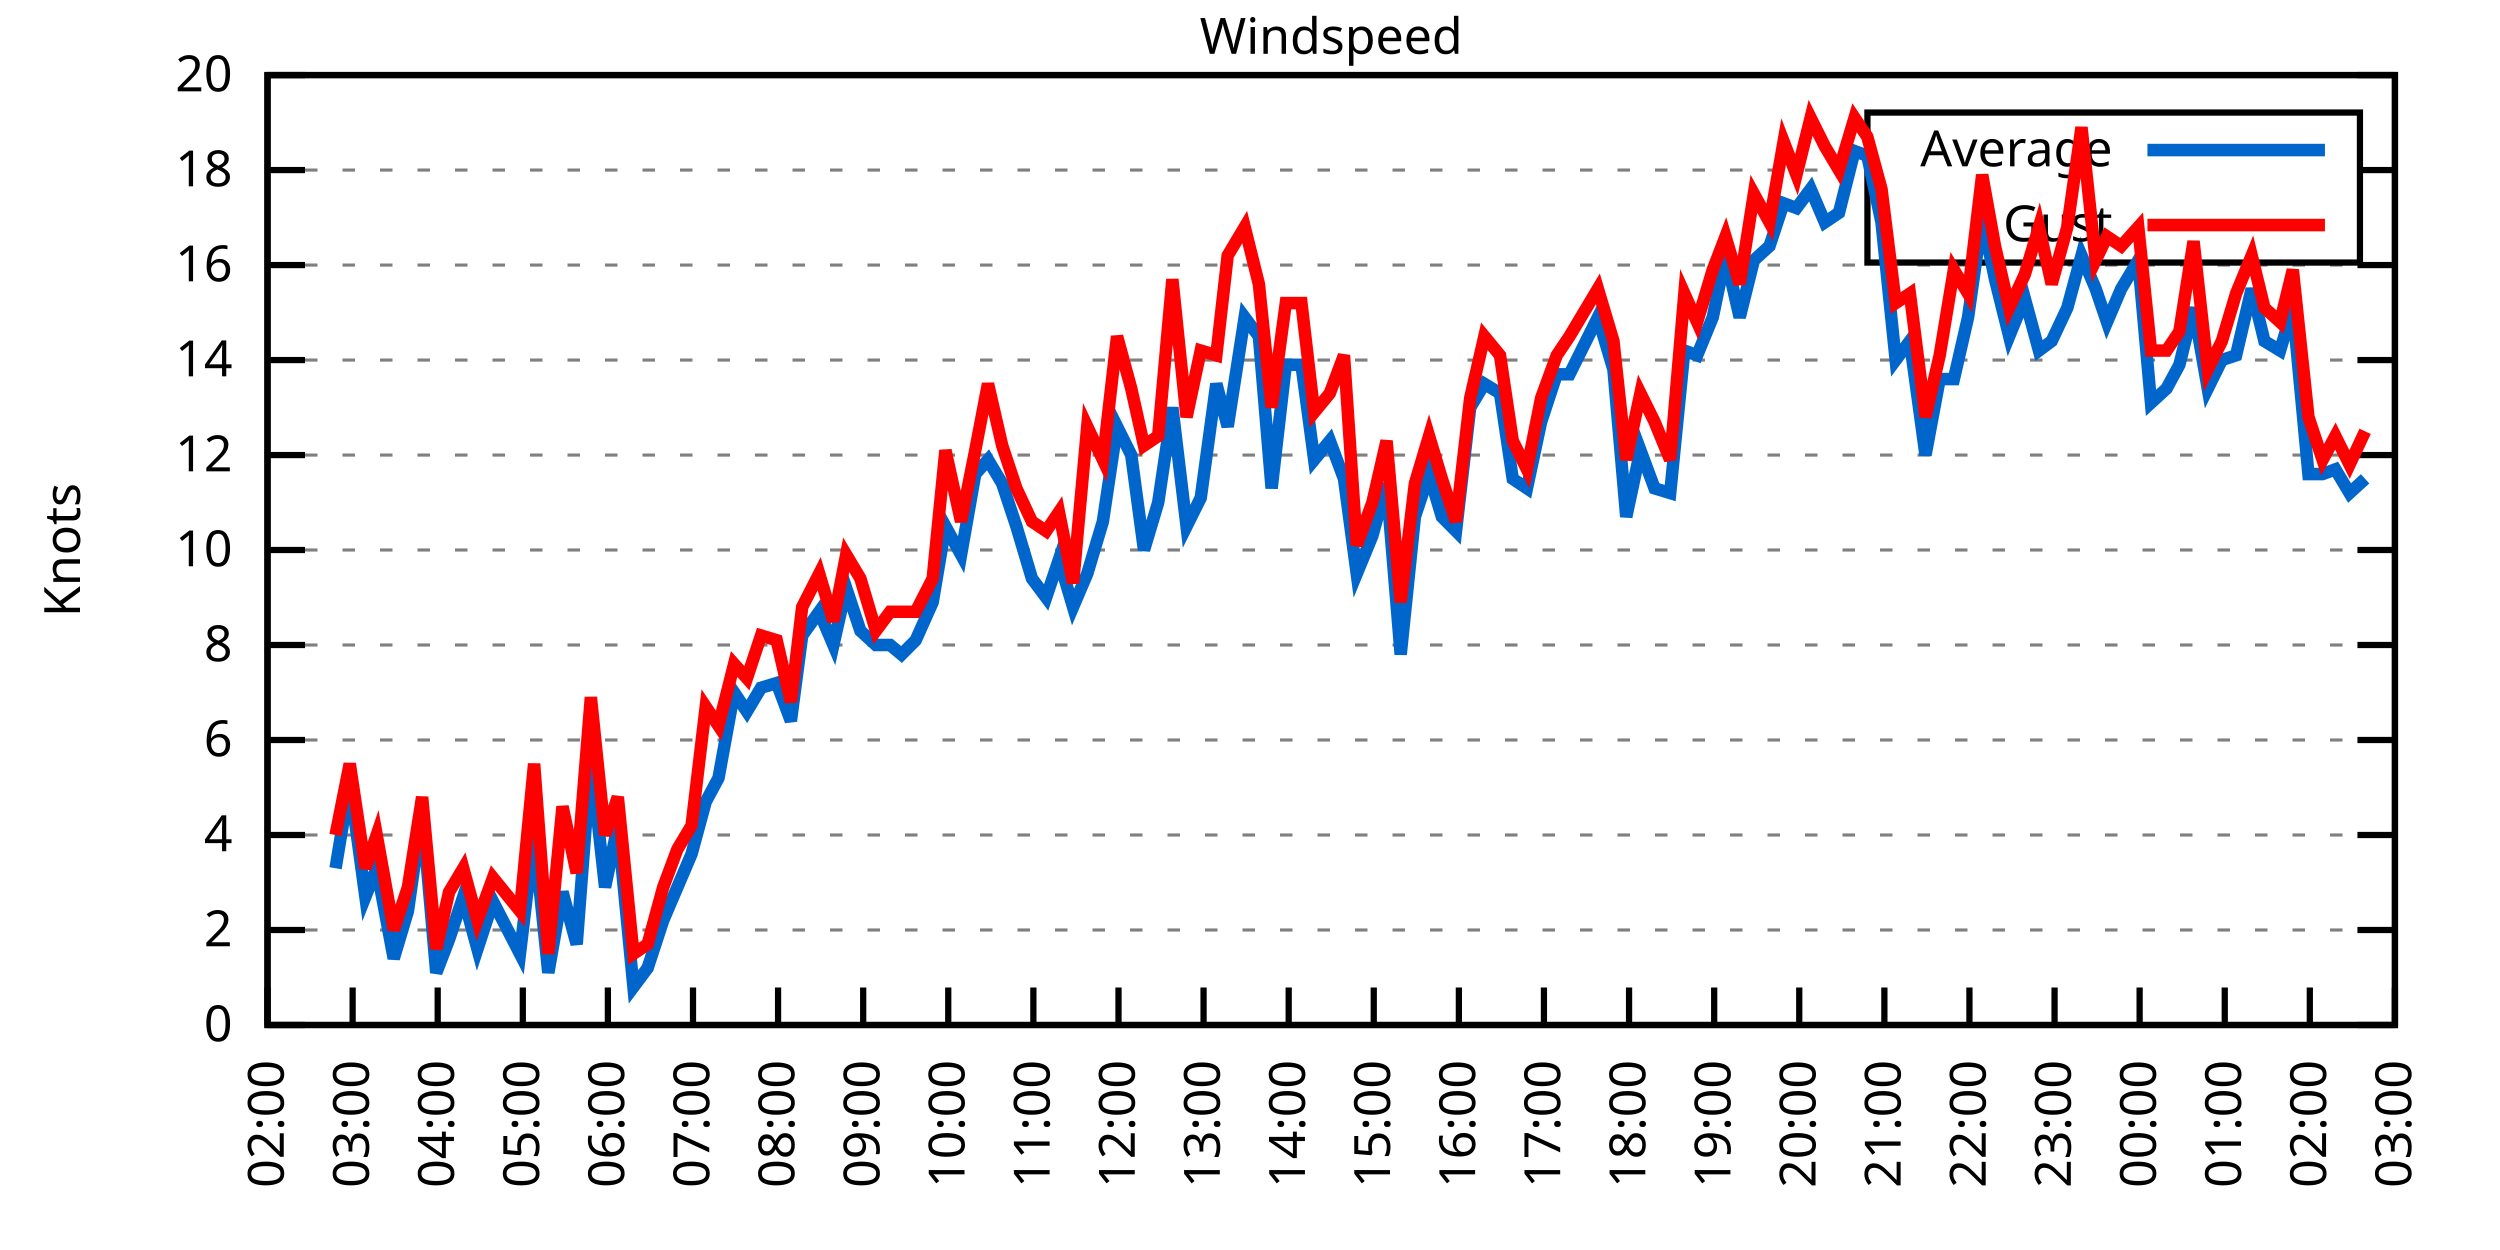
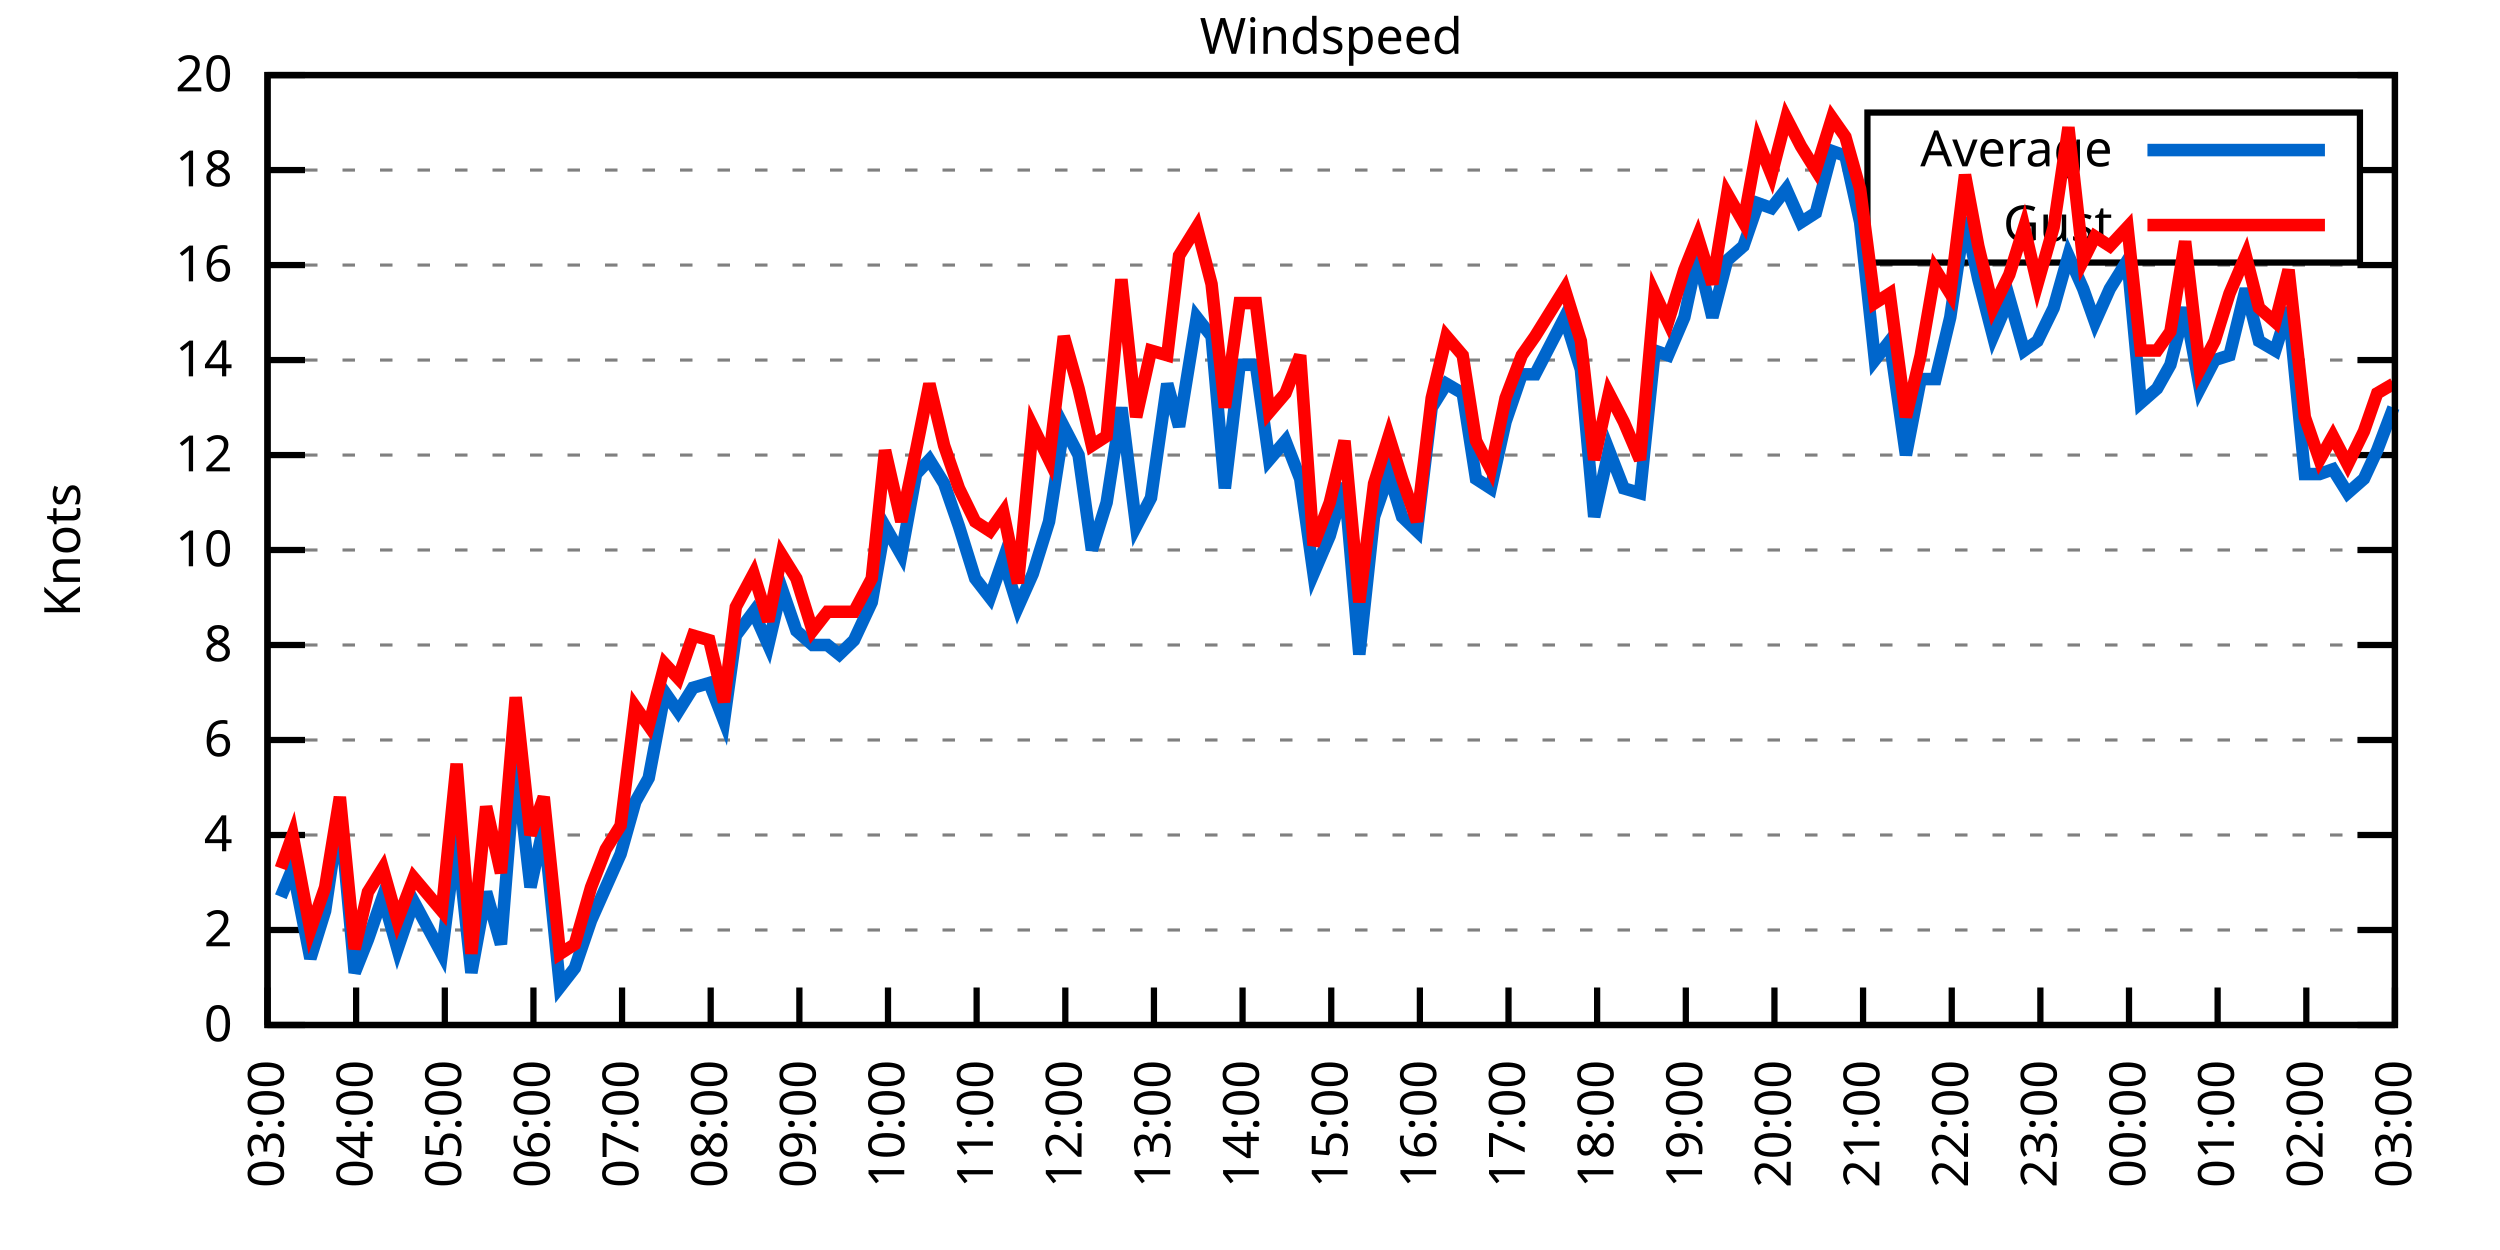
<svg xmlns="http://www.w3.org/2000/svg" xmlns:xlink="http://www.w3.org/1999/xlink" width="400" height="200" viewBox="0 0 400 200">
  <g id="gnuplot_canvas">
    <rect x="0" y="0" width="400" height="200" fill="none" />
    <defs>
      <circle id="gpDot" r="0.5" stroke-width="0.5" stroke="currentColor" />
      <path id="gpPt0" stroke-width="0.333" stroke="currentColor" d="M-1,0 h2 M0,-1 v2" />
      <path id="gpPt1" stroke-width="0.333" stroke="currentColor" d="M-1,-1 L1,1 M1,-1 L-1,1" />
      <path id="gpPt2" stroke-width="0.333" stroke="currentColor" d="M-1,0 L1,0 M0,-1 L0,1 M-1,-1 L1,1 M-1,1 L1,-1" />
      <rect id="gpPt3" stroke-width="0.333" stroke="currentColor" x="-1" y="-1" width="2" height="2" />
      <rect id="gpPt4" stroke-width="0.333" stroke="currentColor" fill="currentColor" x="-1" y="-1" width="2" height="2" />
      <circle id="gpPt5" stroke-width="0.333" stroke="currentColor" cx="0" cy="0" r="1" />
      <use xlink:href="#gpPt5" id="gpPt6" fill="currentColor" stroke="none" />
      <path id="gpPt7" stroke-width="0.333" stroke="currentColor" d="M0,-1.33 L-1.33,0.67 L1.33,0.67 z" />
      <use xlink:href="#gpPt7" id="gpPt8" fill="currentColor" stroke="none" />
      <use xlink:href="#gpPt7" id="gpPt9" stroke="currentColor" transform="rotate(180)" />
      <use xlink:href="#gpPt9" id="gpPt10" fill="currentColor" stroke="none" />
      <use xlink:href="#gpPt3" id="gpPt11" stroke="currentColor" transform="rotate(45)" />
      <use xlink:href="#gpPt11" id="gpPt12" fill="currentColor" stroke="none" />
      <path id="gpPt13" stroke-width="0.333" stroke="currentColor" d="M0,1.330 L1.265,0.411 L0.782,-1.067 L-0.782,-1.076 L-1.265,0.411 z" />
      <use xlink:href="#gpPt13" id="gpPt14" fill="currentColor" stroke="none" />
      <filter id="textbox" filterUnits="objectBoundingBox" x="0" y="0" height="1" width="1">
        <feFlood flood-color="white" flood-opacity="1" result="bgnd" />
        <feComposite in="SourceGraphic" in2="bgnd" operator="atop" />
      </filter>
      <filter id="greybox" filterUnits="objectBoundingBox" x="0" y="0" height="1" width="1">
        <feFlood flood-color="lightgrey" flood-opacity="1" result="grey" />
        <feComposite in="SourceGraphic" in2="grey" operator="atop" />
      </filter>
    </defs>
    <g fill="none" color="white" stroke="currentColor" stroke-width="1.00" stroke-linecap="butt" stroke-linejoin="miter">
</g>
    <g fill="none" color="black" stroke="currentColor" stroke-width="1.00" stroke-linecap="butt" stroke-linejoin="miter">
      <g stroke="none" shape-rendering="crispEdges">
        <polygon fill="rgb(255, 255, 255)" points="42.80,164.00 383.18,164.00 383.18,12.02 42.80,12.02 " />
      </g>
    </g>
    <g fill="none" color="black" stroke="currentColor" stroke-width="1.00" stroke-linecap="butt" stroke-linejoin="miter">
</g>
    <g fill="none" color="black" stroke="black" stroke-width="0.50" stroke-linecap="butt" stroke-linejoin="miter">
</g>
    <g fill="none" color="gray" stroke="currentColor" stroke-width="0.50" stroke-linecap="butt" stroke-linejoin="miter">
      <path stroke="gray" stroke-dasharray="2,4" class="gridline" d="M42.80,164.00 L383.19,164.00  " />
    </g>
    <g fill="none" color="gray" stroke="gray" stroke-width="1.00" stroke-linecap="butt" stroke-linejoin="miter">
</g>
    <g fill="none" color="black" stroke="currentColor" stroke-width="1.00" stroke-linecap="butt" stroke-linejoin="miter">
      <path stroke="black" d="M42.80,164.00 L48.80,164.00 M383.19,164.00 L377.19,164.00  " />
      <g transform="translate(37.20,166.60)" stroke="none" fill="black" font-family="Sans" font-size="8.00" text-anchor="end">
        <text>
          <tspan font-family="Sans"> 0</tspan>
        </text>
      </g>
    </g>
    <g fill="none" color="black" stroke="currentColor" stroke-width="1.00" stroke-linecap="butt" stroke-linejoin="miter">
</g>
    <g fill="none" color="black" stroke="black" stroke-width="0.50" stroke-linecap="butt" stroke-linejoin="miter">
</g>
    <g fill="none" color="gray" stroke="currentColor" stroke-width="0.50" stroke-linecap="butt" stroke-linejoin="miter">
      <path stroke="gray" stroke-dasharray="2,4" class="gridline" d="M42.80,148.80 L383.19,148.80  " />
    </g>
    <g fill="none" color="gray" stroke="gray" stroke-width="1.00" stroke-linecap="butt" stroke-linejoin="miter">
</g>
    <g fill="none" color="black" stroke="currentColor" stroke-width="1.00" stroke-linecap="butt" stroke-linejoin="miter">
      <path stroke="black" d="M42.80,148.80 L48.80,148.80 M383.19,148.80 L377.19,148.80  " />
      <g transform="translate(37.20,151.40)" stroke="none" fill="black" font-family="Sans" font-size="8.00" text-anchor="end">
        <text>
          <tspan font-family="Sans"> 2</tspan>
        </text>
      </g>
    </g>
    <g fill="none" color="black" stroke="currentColor" stroke-width="1.00" stroke-linecap="butt" stroke-linejoin="miter">
</g>
    <g fill="none" color="black" stroke="black" stroke-width="0.50" stroke-linecap="butt" stroke-linejoin="miter">
</g>
    <g fill="none" color="gray" stroke="currentColor" stroke-width="0.50" stroke-linecap="butt" stroke-linejoin="miter">
      <path stroke="gray" stroke-dasharray="2,4" class="gridline" d="M42.80,133.60 L383.19,133.60  " />
    </g>
    <g fill="none" color="gray" stroke="gray" stroke-width="1.00" stroke-linecap="butt" stroke-linejoin="miter">
</g>
    <g fill="none" color="black" stroke="currentColor" stroke-width="1.00" stroke-linecap="butt" stroke-linejoin="miter">
      <path stroke="black" d="M42.80,133.60 L48.80,133.60 M383.19,133.60 L377.19,133.60  " />
      <g transform="translate(37.20,136.20)" stroke="none" fill="black" font-family="Sans" font-size="8.00" text-anchor="end">
        <text>
          <tspan font-family="Sans"> 4</tspan>
        </text>
      </g>
    </g>
    <g fill="none" color="black" stroke="currentColor" stroke-width="1.00" stroke-linecap="butt" stroke-linejoin="miter">
</g>
    <g fill="none" color="black" stroke="black" stroke-width="0.50" stroke-linecap="butt" stroke-linejoin="miter">
</g>
    <g fill="none" color="gray" stroke="currentColor" stroke-width="0.50" stroke-linecap="butt" stroke-linejoin="miter">
      <path stroke="gray" stroke-dasharray="2,4" class="gridline" d="M42.80,118.40 L383.19,118.40  " />
    </g>
    <g fill="none" color="gray" stroke="gray" stroke-width="1.00" stroke-linecap="butt" stroke-linejoin="miter">
</g>
    <g fill="none" color="black" stroke="currentColor" stroke-width="1.00" stroke-linecap="butt" stroke-linejoin="miter">
      <path stroke="black" d="M42.80,118.40 L48.80,118.40 M383.19,118.40 L377.19,118.40  " />
      <g transform="translate(37.20,121.00)" stroke="none" fill="black" font-family="Sans" font-size="8.00" text-anchor="end">
        <text>
          <tspan font-family="Sans"> 6</tspan>
        </text>
      </g>
    </g>
    <g fill="none" color="black" stroke="currentColor" stroke-width="1.00" stroke-linecap="butt" stroke-linejoin="miter">
</g>
    <g fill="none" color="black" stroke="black" stroke-width="0.50" stroke-linecap="butt" stroke-linejoin="miter">
</g>
    <g fill="none" color="gray" stroke="currentColor" stroke-width="0.50" stroke-linecap="butt" stroke-linejoin="miter">
      <path stroke="gray" stroke-dasharray="2,4" class="gridline" d="M42.80,103.20 L383.19,103.20  " />
    </g>
    <g fill="none" color="gray" stroke="gray" stroke-width="1.00" stroke-linecap="butt" stroke-linejoin="miter">
</g>
    <g fill="none" color="black" stroke="currentColor" stroke-width="1.00" stroke-linecap="butt" stroke-linejoin="miter">
      <path stroke="black" d="M42.80,103.20 L48.80,103.20 M383.19,103.20 L377.19,103.20  " />
      <g transform="translate(37.20,105.80)" stroke="none" fill="black" font-family="Sans" font-size="8.00" text-anchor="end">
        <text>
          <tspan font-family="Sans"> 8</tspan>
        </text>
      </g>
    </g>
    <g fill="none" color="black" stroke="currentColor" stroke-width="1.00" stroke-linecap="butt" stroke-linejoin="miter">
</g>
    <g fill="none" color="black" stroke="black" stroke-width="0.50" stroke-linecap="butt" stroke-linejoin="miter">
</g>
    <g fill="none" color="gray" stroke="currentColor" stroke-width="0.50" stroke-linecap="butt" stroke-linejoin="miter">
      <path stroke="gray" stroke-dasharray="2,4" class="gridline" d="M42.80,88.00 L383.19,88.00  " />
    </g>
    <g fill="none" color="gray" stroke="gray" stroke-width="1.00" stroke-linecap="butt" stroke-linejoin="miter">
</g>
    <g fill="none" color="black" stroke="currentColor" stroke-width="1.00" stroke-linecap="butt" stroke-linejoin="miter">
      <path stroke="black" d="M42.80,88.00 L48.80,88.00 M383.19,88.00 L377.19,88.00  " />
      <g transform="translate(37.20,90.60)" stroke="none" fill="black" font-family="Sans" font-size="8.00" text-anchor="end">
        <text>
          <tspan font-family="Sans"> 10</tspan>
        </text>
      </g>
    </g>
    <g fill="none" color="black" stroke="currentColor" stroke-width="1.00" stroke-linecap="butt" stroke-linejoin="miter">
</g>
    <g fill="none" color="black" stroke="black" stroke-width="0.50" stroke-linecap="butt" stroke-linejoin="miter">
</g>
    <g fill="none" color="gray" stroke="currentColor" stroke-width="0.50" stroke-linecap="butt" stroke-linejoin="miter">
      <path stroke="gray" stroke-dasharray="2,4" class="gridline" d="M42.80,72.81 L383.19,72.81  " />
    </g>
    <g fill="none" color="gray" stroke="gray" stroke-width="1.00" stroke-linecap="butt" stroke-linejoin="miter">
</g>
    <g fill="none" color="black" stroke="currentColor" stroke-width="1.00" stroke-linecap="butt" stroke-linejoin="miter">
      <path stroke="black" d="M42.80,72.81 L48.80,72.81 M383.19,72.81 L377.19,72.81  " />
      <g transform="translate(37.20,75.41)" stroke="none" fill="black" font-family="Sans" font-size="8.00" text-anchor="end">
        <text>
          <tspan font-family="Sans"> 12</tspan>
        </text>
      </g>
    </g>
    <g fill="none" color="black" stroke="currentColor" stroke-width="1.00" stroke-linecap="butt" stroke-linejoin="miter">
</g>
    <g fill="none" color="black" stroke="black" stroke-width="0.50" stroke-linecap="butt" stroke-linejoin="miter">
</g>
    <g fill="none" color="gray" stroke="currentColor" stroke-width="0.50" stroke-linecap="butt" stroke-linejoin="miter">
      <path stroke="gray" stroke-dasharray="2,4" class="gridline" d="M42.80,57.61 L383.19,57.61  " />
    </g>
    <g fill="none" color="gray" stroke="gray" stroke-width="1.00" stroke-linecap="butt" stroke-linejoin="miter">
</g>
    <g fill="none" color="black" stroke="currentColor" stroke-width="1.00" stroke-linecap="butt" stroke-linejoin="miter">
      <path stroke="black" d="M42.80,57.61 L48.80,57.61 M383.19,57.61 L377.19,57.61  " />
      <g transform="translate(37.20,60.21)" stroke="none" fill="black" font-family="Sans" font-size="8.00" text-anchor="end">
        <text>
          <tspan font-family="Sans"> 14</tspan>
        </text>
      </g>
    </g>
    <g fill="none" color="black" stroke="currentColor" stroke-width="1.00" stroke-linecap="butt" stroke-linejoin="miter">
</g>
    <g fill="none" color="black" stroke="black" stroke-width="0.50" stroke-linecap="butt" stroke-linejoin="miter">
</g>
    <g fill="none" color="gray" stroke="currentColor" stroke-width="0.50" stroke-linecap="butt" stroke-linejoin="miter">
      <path stroke="gray" stroke-dasharray="2,4" class="gridline" d="M42.80,42.41 L383.19,42.41  " />
    </g>
    <g fill="none" color="gray" stroke="gray" stroke-width="1.00" stroke-linecap="butt" stroke-linejoin="miter">
</g>
    <g fill="none" color="black" stroke="currentColor" stroke-width="1.00" stroke-linecap="butt" stroke-linejoin="miter">
      <path stroke="black" d="M42.80,42.41 L48.80,42.41 M383.19,42.41 L377.19,42.41  " />
      <g transform="translate(37.20,45.01)" stroke="none" fill="black" font-family="Sans" font-size="8.00" text-anchor="end">
        <text>
          <tspan font-family="Sans"> 16</tspan>
        </text>
      </g>
    </g>
    <g fill="none" color="black" stroke="currentColor" stroke-width="1.00" stroke-linecap="butt" stroke-linejoin="miter">
</g>
    <g fill="none" color="black" stroke="black" stroke-width="0.50" stroke-linecap="butt" stroke-linejoin="miter">
</g>
    <g fill="none" color="gray" stroke="currentColor" stroke-width="0.50" stroke-linecap="butt" stroke-linejoin="miter">
      <path stroke="gray" stroke-dasharray="2,4" class="gridline" d="M42.80,27.21 L298.79,27.21 M377.59,27.21 L383.19,27.21  " />
    </g>
    <g fill="none" color="gray" stroke="gray" stroke-width="1.00" stroke-linecap="butt" stroke-linejoin="miter">
</g>
    <g fill="none" color="black" stroke="currentColor" stroke-width="1.00" stroke-linecap="butt" stroke-linejoin="miter">
      <path stroke="black" d="M42.80,27.21 L48.80,27.21 M383.19,27.21 L377.19,27.21  " />
      <g transform="translate(37.20,29.81)" stroke="none" fill="black" font-family="Sans" font-size="8.00" text-anchor="end">
        <text>
          <tspan font-family="Sans"> 18</tspan>
        </text>
      </g>
    </g>
    <g fill="none" color="black" stroke="currentColor" stroke-width="1.00" stroke-linecap="butt" stroke-linejoin="miter">
</g>
    <g fill="none" color="black" stroke="black" stroke-width="0.50" stroke-linecap="butt" stroke-linejoin="miter">
</g>
    <g fill="none" color="gray" stroke="currentColor" stroke-width="0.50" stroke-linecap="butt" stroke-linejoin="miter">
      <path stroke="gray" stroke-dasharray="2,4" class="gridline" d="M42.80,12.01 L383.19,12.01  " />
    </g>
    <g fill="none" color="gray" stroke="gray" stroke-width="1.00" stroke-linecap="butt" stroke-linejoin="miter">
</g>
    <g fill="none" color="black" stroke="currentColor" stroke-width="1.00" stroke-linecap="butt" stroke-linejoin="miter">
      <path stroke="black" d="M42.80,12.01 L48.80,12.01 M383.19,12.01 L377.19,12.01  " />
      <g transform="translate(37.20,14.61)" stroke="none" fill="black" font-family="Sans" font-size="8.00" text-anchor="end">
        <text>
          <tspan font-family="Sans"> 20</tspan>
        </text>
      </g>
    </g>
    <g fill="none" color="black" stroke="currentColor" stroke-width="1.00" stroke-linecap="butt" stroke-linejoin="miter">
      <path stroke="black" d="M42.80,164.00 L42.80,158.00  " />
      <g transform="translate(45.40,169.60) rotate(270.00)" stroke="none" fill="black" font-family="Sans" font-size="8.00" text-anchor="end">
        <text>
-           <tspan font-family="Sans">02:00</tspan>
-         </text>
-       </g>
-     </g>
-     <g fill="none" color="black" stroke="currentColor" stroke-width="1.00" stroke-linecap="butt" stroke-linejoin="miter">
-       <path stroke="black" d="M56.42,164.00 L56.42,158.00  " />
-       <g transform="translate(59.02,169.60) rotate(270.00)" stroke="none" fill="black" font-family="Sans" font-size="8.00" text-anchor="end">
-         <text>
          <tspan font-family="Sans">03:00</tspan>
        </text>
      </g>
    </g>
    <g fill="none" color="black" stroke="currentColor" stroke-width="1.00" stroke-linecap="butt" stroke-linejoin="miter">
-       <path stroke="black" d="M70.03,164.00 L70.03,158.00  " />
-       <g transform="translate(72.63,169.60) rotate(270.00)" stroke="none" fill="black" font-family="Sans" font-size="8.00" text-anchor="end">
+       <path stroke="black" d="M56.98,164.00 L56.98,158.00  " />
+       <g transform="translate(59.58,169.60) rotate(270.00)" stroke="none" fill="black" font-family="Sans" font-size="8.00" text-anchor="end">
        <text>
          <tspan font-family="Sans">04:00</tspan>
        </text>
      </g>
    </g>
    <g fill="none" color="black" stroke="currentColor" stroke-width="1.00" stroke-linecap="butt" stroke-linejoin="miter">
-       <path stroke="black" d="M83.65,164.00 L83.65,158.00  " />
-       <g transform="translate(86.25,169.60) rotate(270.00)" stroke="none" fill="black" font-family="Sans" font-size="8.00" text-anchor="end">
+       <path stroke="black" d="M71.17,164.00 L71.17,158.00  " />
+       <g transform="translate(73.77,169.60) rotate(270.00)" stroke="none" fill="black" font-family="Sans" font-size="8.00" text-anchor="end">
        <text>
          <tspan font-family="Sans">05:00</tspan>
        </text>
      </g>
    </g>
    <g fill="none" color="black" stroke="currentColor" stroke-width="1.00" stroke-linecap="butt" stroke-linejoin="miter">
-       <path stroke="black" d="M97.26,164.00 L97.26,158.00  " />
-       <g transform="translate(99.86,169.60) rotate(270.00)" stroke="none" fill="black" font-family="Sans" font-size="8.00" text-anchor="end">
+       <path stroke="black" d="M85.35,164.00 L85.35,158.00  " />
+       <g transform="translate(87.95,169.60) rotate(270.00)" stroke="none" fill="black" font-family="Sans" font-size="8.00" text-anchor="end">
        <text>
          <tspan font-family="Sans">06:00</tspan>
        </text>
      </g>
    </g>
    <g fill="none" color="black" stroke="currentColor" stroke-width="1.00" stroke-linecap="butt" stroke-linejoin="miter">
-       <path stroke="black" d="M110.88,164.00 L110.88,158.00  " />
-       <g transform="translate(113.48,169.60) rotate(270.00)" stroke="none" fill="black" font-family="Sans" font-size="8.00" text-anchor="end">
+       <path stroke="black" d="M99.53,164.00 L99.53,158.00  " />
+       <g transform="translate(102.13,169.60) rotate(270.00)" stroke="none" fill="black" font-family="Sans" font-size="8.00" text-anchor="end">
        <text>
          <tspan font-family="Sans">07:00</tspan>
        </text>
      </g>
    </g>
    <g fill="none" color="black" stroke="currentColor" stroke-width="1.00" stroke-linecap="butt" stroke-linejoin="miter">
-       <path stroke="black" d="M124.49,164.00 L124.49,158.00  " />
-       <g transform="translate(127.09,169.60) rotate(270.00)" stroke="none" fill="black" font-family="Sans" font-size="8.00" text-anchor="end">
+       <path stroke="black" d="M113.71,164.00 L113.71,158.00  " />
+       <g transform="translate(116.31,169.60) rotate(270.00)" stroke="none" fill="black" font-family="Sans" font-size="8.00" text-anchor="end">
        <text>
          <tspan font-family="Sans">08:00</tspan>
        </text>
      </g>
    </g>
    <g fill="none" color="black" stroke="currentColor" stroke-width="1.00" stroke-linecap="butt" stroke-linejoin="miter">
-       <path stroke="black" d="M138.11,164.00 L138.11,158.00  " />
-       <g transform="translate(140.71,169.60) rotate(270.00)" stroke="none" fill="black" font-family="Sans" font-size="8.00" text-anchor="end">
+       <path stroke="black" d="M127.90,164.00 L127.90,158.00  " />
+       <g transform="translate(130.50,169.60) rotate(270.00)" stroke="none" fill="black" font-family="Sans" font-size="8.00" text-anchor="end">
        <text>
          <tspan font-family="Sans">09:00</tspan>
        </text>
      </g>
    </g>
    <g fill="none" color="black" stroke="currentColor" stroke-width="1.00" stroke-linecap="butt" stroke-linejoin="miter">
-       <path stroke="black" d="M151.72,164.00 L151.72,158.00  " />
-       <g transform="translate(154.32,169.60) rotate(270.00)" stroke="none" fill="black" font-family="Sans" font-size="8.00" text-anchor="end">
+       <path stroke="black" d="M142.08,164.00 L142.08,158.00  " />
+       <g transform="translate(144.68,169.60) rotate(270.00)" stroke="none" fill="black" font-family="Sans" font-size="8.00" text-anchor="end">
        <text>
          <tspan font-family="Sans">10:00</tspan>
        </text>
      </g>
    </g>
    <g fill="none" color="black" stroke="currentColor" stroke-width="1.00" stroke-linecap="butt" stroke-linejoin="miter">
-       <path stroke="black" d="M165.34,164.00 L165.34,158.00  " />
-       <g transform="translate(167.94,169.60) rotate(270.00)" stroke="none" fill="black" font-family="Sans" font-size="8.00" text-anchor="end">
+       <path stroke="black" d="M156.26,164.00 L156.26,158.00  " />
+       <g transform="translate(158.86,169.60) rotate(270.00)" stroke="none" fill="black" font-family="Sans" font-size="8.00" text-anchor="end">
        <text>
          <tspan font-family="Sans">11:00</tspan>
        </text>
      </g>
    </g>
    <g fill="none" color="black" stroke="currentColor" stroke-width="1.00" stroke-linecap="butt" stroke-linejoin="miter">
-       <path stroke="black" d="M178.96,164.00 L178.96,158.00  " />
-       <g transform="translate(181.56,169.60) rotate(270.00)" stroke="none" fill="black" font-family="Sans" font-size="8.00" text-anchor="end">
+       <path stroke="black" d="M170.45,164.00 L170.45,158.00  " />
+       <g transform="translate(173.05,169.60) rotate(270.00)" stroke="none" fill="black" font-family="Sans" font-size="8.00" text-anchor="end">
        <text>
          <tspan font-family="Sans">12:00</tspan>
        </text>
      </g>
    </g>
    <g fill="none" color="black" stroke="currentColor" stroke-width="1.00" stroke-linecap="butt" stroke-linejoin="miter">
-       <path stroke="black" d="M192.57,164.00 L192.57,158.00  " />
-       <g transform="translate(195.17,169.60) rotate(270.00)" stroke="none" fill="black" font-family="Sans" font-size="8.00" text-anchor="end">
+       <path stroke="black" d="M184.63,164.00 L184.63,158.00  " />
+       <g transform="translate(187.23,169.60) rotate(270.00)" stroke="none" fill="black" font-family="Sans" font-size="8.00" text-anchor="end">
        <text>
          <tspan font-family="Sans">13:00</tspan>
        </text>
      </g>
    </g>
    <g fill="none" color="black" stroke="currentColor" stroke-width="1.00" stroke-linecap="butt" stroke-linejoin="miter">
-       <path stroke="black" d="M206.19,164.00 L206.19,158.00  " />
-       <g transform="translate(208.79,169.60) rotate(270.00)" stroke="none" fill="black" font-family="Sans" font-size="8.00" text-anchor="end">
+       <path stroke="black" d="M198.81,164.00 L198.81,158.00  " />
+       <g transform="translate(201.41,169.60) rotate(270.00)" stroke="none" fill="black" font-family="Sans" font-size="8.00" text-anchor="end">
        <text>
          <tspan font-family="Sans">14:00</tspan>
        </text>
      </g>
    </g>
    <g fill="none" color="black" stroke="currentColor" stroke-width="1.00" stroke-linecap="butt" stroke-linejoin="miter">
-       <path stroke="black" d="M219.80,164.00 L219.80,158.00  " />
-       <g transform="translate(222.40,169.60) rotate(270.00)" stroke="none" fill="black" font-family="Sans" font-size="8.00" text-anchor="end">
+       <path stroke="black" d="M213.00,164.00 L213.00,158.00  " />
+       <g transform="translate(215.60,169.60) rotate(270.00)" stroke="none" fill="black" font-family="Sans" font-size="8.00" text-anchor="end">
        <text>
          <tspan font-family="Sans">15:00</tspan>
        </text>
      </g>
    </g>
    <g fill="none" color="black" stroke="currentColor" stroke-width="1.00" stroke-linecap="butt" stroke-linejoin="miter">
-       <path stroke="black" d="M233.42,164.00 L233.42,158.00  " />
-       <g transform="translate(236.02,169.60) rotate(270.00)" stroke="none" fill="black" font-family="Sans" font-size="8.00" text-anchor="end">
+       <path stroke="black" d="M227.18,164.00 L227.18,158.00  " />
+       <g transform="translate(229.78,169.60) rotate(270.00)" stroke="none" fill="black" font-family="Sans" font-size="8.00" text-anchor="end">
        <text>
          <tspan font-family="Sans">16:00</tspan>
        </text>
      </g>
    </g>
    <g fill="none" color="black" stroke="currentColor" stroke-width="1.00" stroke-linecap="butt" stroke-linejoin="miter">
-       <path stroke="black" d="M247.03,164.00 L247.03,158.00  " />
-       <g transform="translate(249.63,169.60) rotate(270.00)" stroke="none" fill="black" font-family="Sans" font-size="8.00" text-anchor="end">
+       <path stroke="black" d="M241.36,164.00 L241.36,158.00  " />
+       <g transform="translate(243.96,169.60) rotate(270.00)" stroke="none" fill="black" font-family="Sans" font-size="8.00" text-anchor="end">
        <text>
          <tspan font-family="Sans">17:00</tspan>
        </text>
      </g>
    </g>
    <g fill="none" color="black" stroke="currentColor" stroke-width="1.00" stroke-linecap="butt" stroke-linejoin="miter">
-       <path stroke="black" d="M260.65,164.00 L260.65,158.00  " />
-       <g transform="translate(263.25,169.60) rotate(270.00)" stroke="none" fill="black" font-family="Sans" font-size="8.00" text-anchor="end">
+       <path stroke="black" d="M255.54,164.00 L255.54,158.00  " />
+       <g transform="translate(258.14,169.60) rotate(270.00)" stroke="none" fill="black" font-family="Sans" font-size="8.00" text-anchor="end">
        <text>
          <tspan font-family="Sans">18:00</tspan>
        </text>
      </g>
    </g>
    <g fill="none" color="black" stroke="currentColor" stroke-width="1.00" stroke-linecap="butt" stroke-linejoin="miter">
-       <path stroke="black" d="M274.27,164.00 L274.27,158.00  " />
-       <g transform="translate(276.87,169.60) rotate(270.00)" stroke="none" fill="black" font-family="Sans" font-size="8.00" text-anchor="end">
+       <path stroke="black" d="M269.73,164.00 L269.73,158.00  " />
+       <g transform="translate(272.33,169.60) rotate(270.00)" stroke="none" fill="black" font-family="Sans" font-size="8.00" text-anchor="end">
        <text>
          <tspan font-family="Sans">19:00</tspan>
        </text>
      </g>
    </g>
    <g fill="none" color="black" stroke="currentColor" stroke-width="1.00" stroke-linecap="butt" stroke-linejoin="miter">
-       <path stroke="black" d="M287.88,164.00 L287.88,158.00  " />
-       <g transform="translate(290.48,169.60) rotate(270.00)" stroke="none" fill="black" font-family="Sans" font-size="8.00" text-anchor="end">
+       <path stroke="black" d="M283.91,164.00 L283.91,158.00  " />
+       <g transform="translate(286.51,169.60) rotate(270.00)" stroke="none" fill="black" font-family="Sans" font-size="8.00" text-anchor="end">
        <text>
          <tspan font-family="Sans">20:00</tspan>
        </text>
      </g>
    </g>
    <g fill="none" color="black" stroke="currentColor" stroke-width="1.00" stroke-linecap="butt" stroke-linejoin="miter">
-       <path stroke="black" d="M301.50,164.00 L301.50,158.00  " />
-       <g transform="translate(304.10,169.60) rotate(270.00)" stroke="none" fill="black" font-family="Sans" font-size="8.00" text-anchor="end">
+       <path stroke="black" d="M298.09,164.00 L298.09,158.00  " />
+       <g transform="translate(300.69,169.60) rotate(270.00)" stroke="none" fill="black" font-family="Sans" font-size="8.00" text-anchor="end">
        <text>
          <tspan font-family="Sans">21:00</tspan>
        </text>
      </g>
    </g>
    <g fill="none" color="black" stroke="currentColor" stroke-width="1.00" stroke-linecap="butt" stroke-linejoin="miter">
-       <path stroke="black" d="M315.11,164.00 L315.11,158.00  " />
-       <g transform="translate(317.71,169.60) rotate(270.00)" stroke="none" fill="black" font-family="Sans" font-size="8.00" text-anchor="end">
+       <path stroke="black" d="M312.28,164.00 L312.28,158.00  " />
+       <g transform="translate(314.88,169.60) rotate(270.00)" stroke="none" fill="black" font-family="Sans" font-size="8.00" text-anchor="end">
        <text>
          <tspan font-family="Sans">22:00</tspan>
        </text>
      </g>
    </g>
    <g fill="none" color="black" stroke="currentColor" stroke-width="1.00" stroke-linecap="butt" stroke-linejoin="miter">
-       <path stroke="black" d="M328.73,164.00 L328.73,158.00  " />
-       <g transform="translate(331.33,169.60) rotate(270.00)" stroke="none" fill="black" font-family="Sans" font-size="8.00" text-anchor="end">
+       <path stroke="black" d="M326.46,164.00 L326.46,158.00  " />
+       <g transform="translate(329.06,169.60) rotate(270.00)" stroke="none" fill="black" font-family="Sans" font-size="8.00" text-anchor="end">
        <text>
          <tspan font-family="Sans">23:00</tspan>
        </text>
      </g>
    </g>
    <g fill="none" color="black" stroke="currentColor" stroke-width="1.00" stroke-linecap="butt" stroke-linejoin="miter">
-       <path stroke="black" d="M342.34,164.00 L342.34,158.00  " />
-       <g transform="translate(344.94,169.60) rotate(270.00)" stroke="none" fill="black" font-family="Sans" font-size="8.00" text-anchor="end">
+       <path stroke="black" d="M340.64,164.00 L340.64,158.00  " />
+       <g transform="translate(343.24,169.60) rotate(270.00)" stroke="none" fill="black" font-family="Sans" font-size="8.00" text-anchor="end">
        <text>
          <tspan font-family="Sans">00:00</tspan>
        </text>
      </g>
    </g>
    <g fill="none" color="black" stroke="currentColor" stroke-width="1.00" stroke-linecap="butt" stroke-linejoin="miter">
-       <path stroke="black" d="M355.96,164.00 L355.96,158.00  " />
-       <g transform="translate(358.56,169.60) rotate(270.00)" stroke="none" fill="black" font-family="Sans" font-size="8.00" text-anchor="end">
+       <path stroke="black" d="M354.82,164.00 L354.82,158.00  " />
+       <g transform="translate(357.42,169.60) rotate(270.00)" stroke="none" fill="black" font-family="Sans" font-size="8.00" text-anchor="end">
        <text>
          <tspan font-family="Sans">01:00</tspan>
        </text>
      </g>
    </g>
    <g fill="none" color="black" stroke="currentColor" stroke-width="1.00" stroke-linecap="butt" stroke-linejoin="miter">
-       <path stroke="black" d="M369.57,164.00 L369.57,158.00  " />
-       <g transform="translate(372.17,169.60) rotate(270.00)" stroke="none" fill="black" font-family="Sans" font-size="8.00" text-anchor="end">
+       <path stroke="black" d="M369.01,164.00 L369.01,158.00  " />
+       <g transform="translate(371.61,169.60) rotate(270.00)" stroke="none" fill="black" font-family="Sans" font-size="8.00" text-anchor="end">
        <text>
          <tspan font-family="Sans">02:00</tspan>
        </text>
      </g>
    </g>
    <g fill="none" color="black" stroke="currentColor" stroke-width="1.00" stroke-linecap="butt" stroke-linejoin="miter">
      <path stroke="black" d="M383.19,164.00 L383.19,158.00  " />
      <g transform="translate(385.79,169.60) rotate(270.00)" stroke="none" fill="black" font-family="Sans" font-size="8.00" text-anchor="end">
        <text>
          <tspan font-family="Sans">03:00</tspan>
        </text>
      </g>
    </g>
    <g fill="none" color="black" stroke="currentColor" stroke-width="1.00" stroke-linecap="butt" stroke-linejoin="miter">
</g>
    <g fill="none" color="black" stroke="currentColor" stroke-width="1.00" stroke-linecap="butt" stroke-linejoin="miter">
      <path stroke="black" d="M42.80,12.01 L42.80,164.00 L383.19,164.00 L383.19,12.01 L42.80,12.01 Z  " />
    </g>
    <g fill="none" color="black" stroke="currentColor" stroke-width="1.00" stroke-linecap="butt" stroke-linejoin="miter">
</g>
    <g fill="none" color="black" stroke="currentColor" stroke-width="1.00" stroke-linecap="butt" stroke-linejoin="miter">
      <path stroke="black" d="M298.79,42.01 L298.79,18.01 L377.59,18.01 L377.59,42.01 L298.79,42.01 Z  " />
    </g>
    <g id="Windspeed_plot_1">
      <g fill="none" color="white" stroke="black" stroke-width="2.00" stroke-linecap="butt" stroke-linejoin="miter">
</g>
      <g fill="none" color="black" stroke="currentColor" stroke-width="2.00" stroke-linecap="butt" stroke-linejoin="miter">
        <g transform="translate(337.99,26.61)" stroke="none" fill="black" font-family="Sans" font-size="8.00" text-anchor="end">
          <text>
            <tspan font-family="Sans">Average</tspan>
          </text>
        </g>
      </g>
      <g fill="none" color="black" stroke="currentColor" stroke-width="2.00" stroke-linecap="butt" stroke-linejoin="miter">
-         <path stroke="rgb(  0, 102, 204)" d="M343.59,24.01 L371.99,24.01 M53.69,138.92 L55.96,125.24 L58.46,143.48 L60.27,138.92 L63.00,153.36 L65.27,145.76   L67.54,129.80 L69.80,155.64 L71.85,150.32 L74.12,143.48 L76.39,151.84 L78.88,144.24 L83.19,152.60 L85.46,133.60   L87.73,155.64 L90.00,142.72 L92.27,151.08 L94.54,121.44 L96.81,141.96 L98.85,132.08 L101.35,157.92 L103.62,154.88   L106.11,147.28 L108.38,141.96 L110.65,136.64 L112.92,128.28 L114.96,124.48 L117.46,110.80 L119.50,113.84 L121.77,110.04   L124.27,109.28 L126.54,115.36 L128.35,101.68 L131.07,97.88 L133.34,103.20 L135.39,94.08 L137.66,100.92 L140.15,103.20   L142.42,103.20 L144.24,104.72 L146.51,102.44 L149.23,96.36 L151.27,84.21 L153.77,88.76 L156.04,75.85 L158.08,73.57   L160.35,77.37 L162.62,84.21 L165.11,92.56 L167.38,95.60 L169.43,89.52 L171.69,97.12 L173.96,91.80 L176.46,83.45   L178.73,68.25 L181.00,72.81 L183.04,88.00 L185.31,80.41 L187.58,65.21 L189.85,84.21 L192.12,79.65 L194.61,61.41   L196.43,68.25 L199.15,50.77 L201.42,53.81 L203.46,78.13 L205.73,58.37 L208.23,58.37 L210.27,73.57 L212.77,70.53   L215.04,76.61 L217.08,91.80 L219.58,85.73 L221.85,77.37 L224.11,104.72 L226.38,82.69 L228.65,75.85 L230.70,82.69   L232.96,84.97 L235.23,65.21 L237.50,61.41 L240.00,62.93 L242.04,76.61 L244.31,78.13 L246.58,67.49 L249.08,59.89   L251.12,59.89 L253.39,55.33 L255.66,50.77 L258.15,59.13 L260.20,82.69 L262.47,72.05 L264.73,78.13 L267.23,78.89   L269.50,56.09 L271.54,56.85 L274.04,50.77 L276.08,40.89 L278.35,50.77 L280.62,41.65 L283.12,39.37 L285.38,32.53   L287.43,33.29 L289.70,30.25 L291.97,35.57 L294.23,34.05 L296.73,24.17 L298.77,24.93 L301.04,35.57 L303.31,57.61   L305.58,54.57 L308.08,72.81 L310.35,60.65 L312.62,60.65 L314.89,50.77 L317.15,34.81 L319.20,44.69 L321.47,53.81   L323.96,47.73 L326.23,56.09 L328.27,54.57 L330.77,49.25 L333.04,40.89 L335.31,46.21 L337.12,51.53 L339.39,46.21   L342.12,41.65 L344.16,64.45 L346.65,62.17 L348.70,58.37 L350.97,49.25 L353.24,62.17 L355.50,57.61 L357.77,56.85   L360.27,46.21 L362.31,54.57 L364.81,56.09 L366.85,49.25 L369.35,75.85 L371.62,75.85 L373.66,75.09 L375.93,78.89   L378.42,76.61  " />
+         <path stroke="rgb(  0, 102, 204)" d="M343.59,24.01 L371.99,24.01 M44.93,143.48 L46.82,138.92 L49.66,153.36 L52.02,145.76 L54.38,129.80 L56.75,155.64   L58.87,150.32 L61.24,143.48 L63.60,151.84 L66.20,144.24 L70.69,152.60 L73.06,133.60 L75.42,155.64 L77.78,142.72   L80.15,151.08 L82.51,121.44 L84.88,141.96 L87.00,132.08 L89.60,157.92 L91.97,154.88 L94.57,147.28 L96.93,141.96   L99.30,136.64 L101.66,128.28 L103.79,124.48 L106.39,110.80 L108.51,113.84 L110.88,110.04 L113.48,109.28 L115.84,115.36   L117.73,101.68 L120.57,97.88 L122.93,103.20 L125.06,94.08 L127.42,100.92 L130.02,103.20 L132.39,103.20 L134.28,104.72   L136.64,102.44 L139.48,96.36 L141.61,84.21 L144.21,88.76 L146.57,75.85 L148.70,73.57 L151.06,77.37 L153.43,84.21   L156.03,92.56 L158.39,95.60 L160.52,89.52 L162.88,97.12 L165.25,91.80 L167.85,83.45 L170.21,68.25 L172.57,72.81   L174.70,88.00 L177.06,80.41 L179.43,65.21 L181.79,84.21 L184.16,79.65 L186.76,61.41 L188.65,68.25 L191.48,50.77   L193.85,53.81 L195.98,78.13 L198.34,58.37 L200.94,58.37 L203.07,73.57 L205.67,70.53 L208.03,76.61 L210.16,91.80   L212.76,85.73 L215.12,77.37 L217.49,104.72 L219.85,82.69 L222.21,75.85 L224.34,82.69 L226.71,84.97 L229.07,65.21   L231.43,61.41 L234.03,62.93 L236.16,76.61 L238.52,78.13 L240.89,67.49 L243.49,59.89 L245.62,59.89 L247.98,55.33   L250.34,50.77 L252.94,59.13 L255.07,82.69 L257.43,72.05 L259.80,78.13 L262.40,78.89 L264.76,56.09 L266.89,56.85   L269.49,50.77 L271.62,40.89 L273.98,50.77 L276.35,41.65 L278.95,39.37 L281.31,32.53 L283.44,33.29 L285.80,30.25   L288.16,35.57 L290.53,34.05 L293.13,24.17 L295.26,24.93 L297.62,35.57 L299.98,57.61 L302.35,54.57 L304.95,72.81   L307.31,60.65 L309.68,60.65 L312.04,50.77 L314.40,34.81 L316.53,44.69 L318.89,53.81 L321.49,47.73 L323.86,56.09   L325.99,54.57 L328.59,49.25 L330.95,40.89 L333.31,46.21 L335.20,51.53 L337.57,46.21 L340.40,41.65 L342.53,64.45   L345.13,62.17 L347.26,58.37 L349.62,49.25 L351.99,62.17 L354.35,57.61 L356.72,56.85 L359.32,46.21 L361.44,54.57   L364.04,56.09 L366.17,49.25 L368.77,75.85 L371.13,75.85 L373.26,75.09 L375.63,78.89 L378.23,76.61 L380.35,72.05   L382.95,65.21  " />
      </g>
    </g>
    <g id="Windspeed_plot_2">
      <g fill="none" color="black" stroke="currentColor" stroke-width="2.00" stroke-linecap="butt" stroke-linejoin="miter">
        <g transform="translate(337.99,38.61)" stroke="none" fill="black" font-family="Sans" font-size="8.00" text-anchor="end">
          <text>
            <tspan font-family="Sans">Gust</tspan>
          </text>
        </g>
      </g>
      <g fill="none" color="black" stroke="currentColor" stroke-width="2.00" stroke-linecap="butt" stroke-linejoin="miter">
-         <path stroke="rgb(255,   0,   0)" d="M343.59,36.01 L371.99,36.01 M53.69,133.60 L55.96,122.20 L58.46,138.92 L60.27,133.60 L63.00,148.80 L65.27,141.96   L67.54,127.52 L69.80,151.84 L71.85,142.72 L74.12,138.92 L76.39,147.28 L78.88,140.44 L83.19,145.76 L85.46,122.20   L87.73,152.60 L90.00,129.04 L92.27,139.68 L94.54,111.56 L96.81,133.60 L98.85,127.52 L101.35,152.60 L103.62,151.08   L106.11,141.96 L108.38,135.88 L110.65,132.08 L112.92,113.08 L114.96,116.12 L117.46,106.24 L119.50,108.52 L121.77,101.68   L124.27,102.44 L126.54,112.32 L128.35,97.12 L131.07,91.80 L133.34,99.40 L135.39,88.76 L137.66,92.56 L140.15,100.92   L142.42,97.88 L144.24,97.88 L146.51,97.88 L149.23,92.56 L151.27,72.05 L153.77,83.45 L156.04,72.05 L158.08,61.41   L160.35,71.29 L162.62,78.13 L165.11,83.45 L167.38,84.97 L169.43,81.93 L171.69,93.32 L173.96,68.25 L176.46,73.57   L178.73,53.81 L181.00,62.17 L183.04,71.29 L185.31,69.77 L187.58,44.69 L189.85,66.73 L192.12,56.09 L194.61,56.85   L196.43,40.89 L199.15,36.33 L201.42,45.45 L203.46,65.21 L205.73,48.49 L208.23,48.49 L210.27,65.97 L212.77,62.93   L215.04,56.85 L217.08,87.25 L219.58,80.41 L221.85,70.53 L224.11,96.36 L226.38,77.37 L228.65,69.77 L230.70,76.61   L232.96,83.45 L235.23,63.69 L237.50,53.81 L240.00,56.85 L242.04,70.53 L244.31,75.09 L246.58,63.69 L249.08,56.85   L251.12,53.81 L253.39,50.01 L255.66,46.21 L258.15,54.57 L260.20,73.57 L262.47,62.93 L264.73,67.49 L267.23,73.57   L269.50,46.97 L271.54,51.53 L274.04,43.17 L276.08,37.85 L278.35,45.45 L280.62,31.01 L283.12,35.57 L285.38,22.65   L287.43,27.97 L289.70,18.85 L291.97,23.41 L294.23,27.21 L296.73,18.85 L298.77,21.89 L301.04,30.25 L303.31,48.49   L305.58,46.97 L308.08,66.73 L310.35,56.85 L312.62,43.17 L314.89,46.97 L317.15,27.97 L319.20,39.37 L321.47,49.25   L323.96,43.93 L326.23,36.33 L328.27,45.45 L330.77,36.33 L333.04,20.37 L335.31,41.65 L337.12,37.85 L339.39,39.37   L342.12,36.33 L344.16,56.09 L346.65,56.09 L348.70,53.05 L350.97,38.61 L353.24,59.13 L355.50,54.57 L357.77,46.97   L360.27,40.89 L362.31,49.25 L364.81,51.53 L366.85,43.17 L369.35,66.73 L371.62,73.57 L373.66,69.77 L375.93,74.33   L378.42,69.01  " />
+         <path stroke="rgb(255,   0,   0)" d="M343.59,36.01 L371.99,36.01 M44.93,138.92 L46.82,133.60 L49.66,148.80 L52.02,141.96 L54.38,127.52 L56.75,151.84   L58.87,142.72 L61.24,138.92 L63.60,147.28 L66.20,140.44 L70.69,145.76 L73.06,122.20 L75.42,152.60 L77.78,129.04   L80.15,139.68 L82.51,111.56 L84.88,133.60 L87.00,127.52 L89.60,152.60 L91.97,151.08 L94.57,141.96 L96.93,135.88   L99.30,132.08 L101.66,113.08 L103.79,116.12 L106.39,106.24 L108.51,108.52 L110.88,101.68 L113.48,102.44 L115.84,112.32   L117.73,97.12 L120.57,91.80 L122.93,99.40 L125.06,88.76 L127.42,92.56 L130.02,100.92 L132.39,97.88 L134.28,97.88   L136.64,97.88 L139.48,92.56 L141.61,72.05 L144.21,83.45 L146.57,72.05 L148.70,61.41 L151.06,71.29 L153.43,78.13   L156.03,83.45 L158.39,84.97 L160.52,81.93 L162.88,93.32 L165.25,68.25 L167.85,73.57 L170.21,53.81 L172.57,62.17   L174.70,71.29 L177.06,69.77 L179.43,44.69 L181.79,66.73 L184.16,56.09 L186.76,56.85 L188.65,40.89 L191.48,36.33   L193.85,45.45 L195.98,65.21 L198.34,48.49 L200.94,48.49 L203.07,65.97 L205.67,62.93 L208.03,56.85 L210.16,87.25   L212.76,80.41 L215.12,70.53 L217.49,96.36 L219.85,77.37 L222.21,69.77 L224.34,76.61 L226.71,83.45 L229.07,63.69   L231.43,53.81 L234.03,56.85 L236.16,70.53 L238.52,75.09 L240.89,63.69 L243.49,56.85 L245.62,53.81 L247.98,50.01   L250.34,46.21 L252.94,54.57 L255.07,73.57 L257.43,62.93 L259.80,67.49 L262.40,73.57 L264.76,46.97 L266.89,51.53   L269.49,43.17 L271.62,37.85 L273.98,45.45 L276.35,31.01 L278.95,35.57 L281.31,22.65 L283.44,27.97 L285.80,18.85   L288.16,23.41 L290.53,27.21 L293.13,18.85 L295.26,21.89 L297.62,30.25 L299.98,48.49 L302.35,46.97 L304.95,66.73   L307.31,56.85 L309.68,43.17 L312.04,46.97 L314.40,27.97 L316.53,39.37 L318.89,49.25 L321.49,43.93 L323.86,36.33   L325.99,45.45 L328.59,36.33 L330.95,20.37 L333.31,41.65 L335.20,37.85 L337.57,39.37 L340.40,36.33 L342.53,56.09   L345.13,56.09 L347.26,53.05 L349.62,38.61 L351.99,59.13 L354.35,54.57 L356.72,46.97 L359.32,40.89 L361.44,49.25   L364.04,51.53 L366.17,43.17 L368.77,66.73 L371.13,73.57 L373.26,69.77 L375.63,74.33 L378.23,69.01 L380.35,62.93   L382.95,61.41  " />
      </g>
    </g>
    <g fill="none" color="black" stroke="currentColor" stroke-width="2.00" stroke-linecap="butt" stroke-linejoin="miter">
</g>
    <g fill="none" color="black" stroke="black" stroke-width="1.00" stroke-linecap="butt" stroke-linejoin="miter">
</g>
    <g fill="none" color="black" stroke="currentColor" stroke-width="1.00" stroke-linecap="butt" stroke-linejoin="miter">
      <path stroke="black" d="M42.80,12.01 L42.80,164.00 L383.19,164.00 L383.19,12.01 L42.80,12.01 Z  " />
      <g transform="translate(12.80,88.01) rotate(270.00)" stroke="none" fill="black" font-family="Sans" font-size="8.00" text-anchor="middle">
        <text>
          <tspan font-family="Sans">Knots</tspan>
        </text>
      </g>
    </g>
    <g fill="none" color="black" stroke="currentColor" stroke-width="1.00" stroke-linecap="butt" stroke-linejoin="miter">
</g>
    <g fill="none" color="black" stroke="currentColor" stroke-width="1.00" stroke-linecap="butt" stroke-linejoin="miter">
      <g transform="translate(212.99,8.61)" stroke="none" fill="black" font-family="Sans" font-size="8.00" text-anchor="middle">
        <text>
          <tspan font-family="Sans">Windspeed</tspan>
        </text>
      </g>
    </g>
    <g fill="none" color="black" stroke="currentColor" stroke-width="1.00" stroke-linecap="butt" stroke-linejoin="miter">
</g>
  </g>
</svg>
